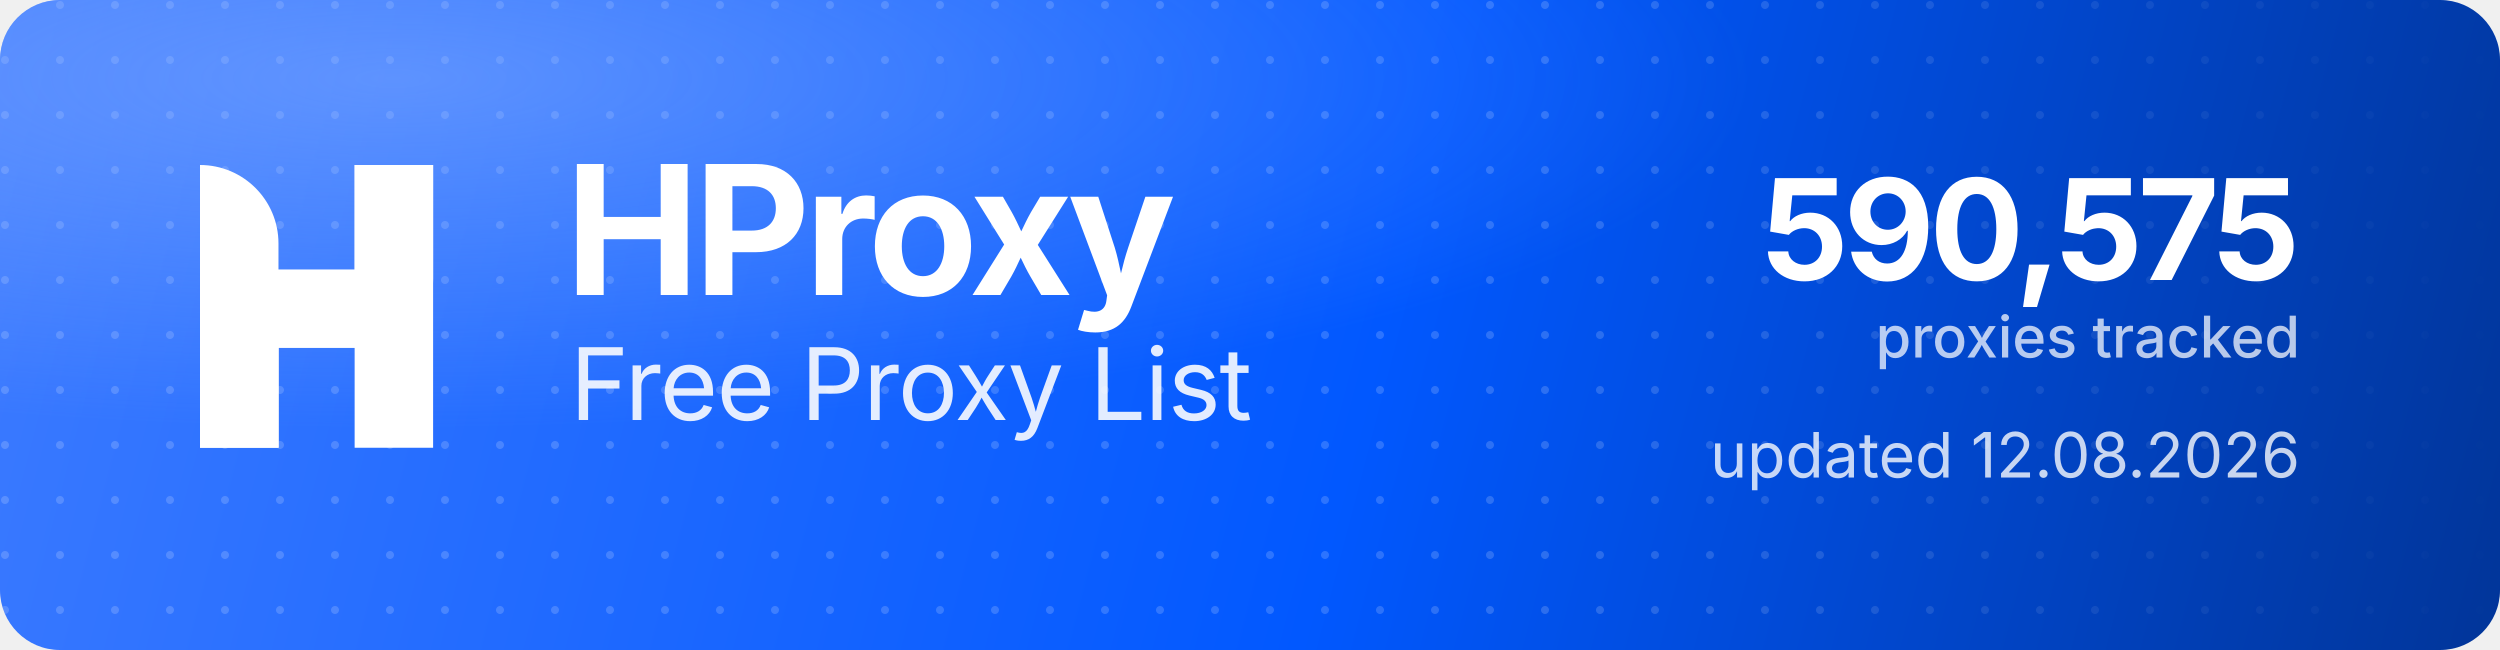
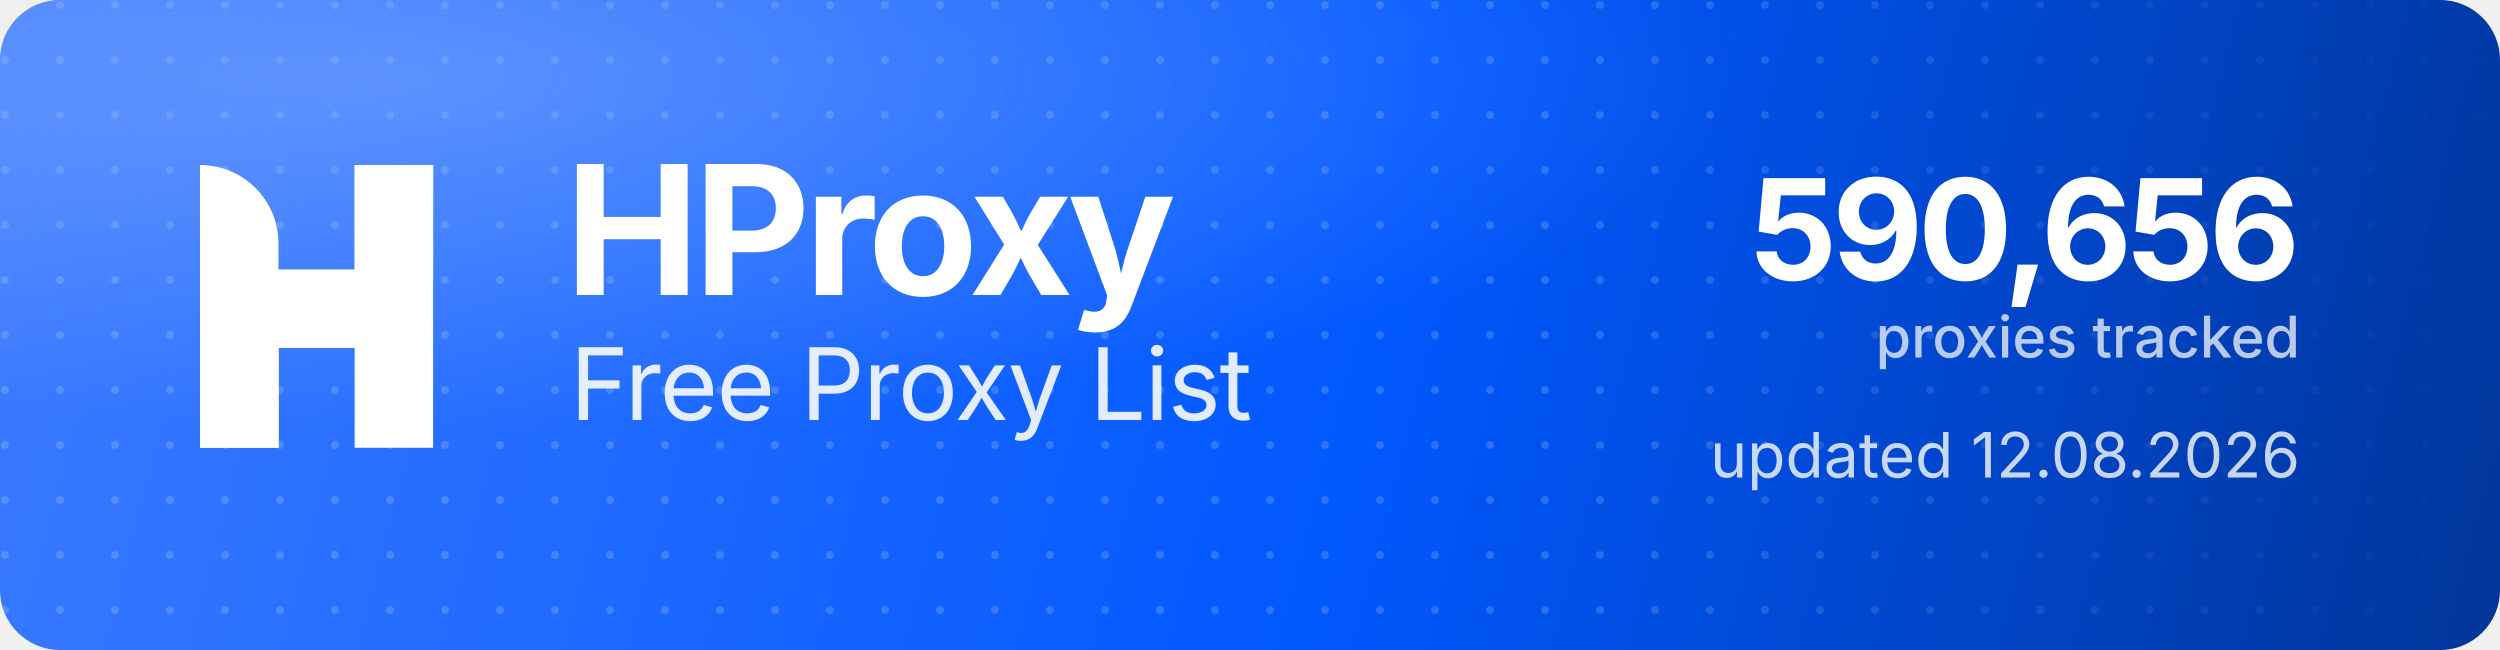
<svg xmlns="http://www.w3.org/2000/svg" width="1000" height="260" viewBox="0 0 1000 260" role="img" aria-label="HProxy Free Proxy List">
  <defs>
    <linearGradient id="hp-bg" x1="0" y1="0" x2="1000" y2="260" gradientUnits="userSpaceOnUse">
      <stop offset="0" stop-color="#3D7BFF" />
      <stop offset="0.55" stop-color="#0158FF" />
      <stop offset="1" stop-color="#013599" />
    </linearGradient>
    <radialGradient id="hp-glow" cx="0.16" cy="0.12" r="0.9">
      <stop offset="0" stop-color="#8FB4FF" stop-opacity="0.5" />
      <stop offset="0.6" stop-color="#8FB4FF" stop-opacity="0" />
    </radialGradient>
    <pattern id="hp-dots" width="22" height="22" patternUnits="userSpaceOnUse">
      <circle cx="2" cy="2" r="1.6" fill="#FFFFFF" fill-opacity="0.17" />
    </pattern>
    <linearGradient id="hp-dot-fade" x1="0" y1="0" x2="1000" y2="0" gradientUnits="userSpaceOnUse">
      <stop offset="0" stop-color="#FFFFFF" stop-opacity="1" />
      <stop offset="0.62" stop-color="#FFFFFF" stop-opacity="1" />
      <stop offset="1" stop-color="#FFFFFF" stop-opacity="0" />
    </linearGradient>
    <mask id="hp-dot-mask">
      <rect width="1000" height="260" fill="url(#hp-dot-fade)" />
    </mask>
  </defs>
  <rect width="1000" height="260" rx="24" fill="url(#hp-bg)" />
  <rect width="1000" height="260" rx="24" fill="url(#hp-dots)" mask="url(#hp-dot-mask)" />
  <rect width="1000" height="260" rx="24" fill="url(#hp-glow)" />
  <g transform="translate(80,66) scale(4.35)" fill="#FFFFFF">
    <path d="M0 0V0C3.985 0 7.216 3.231 7.216 7.216V26H0V0Z" />
    <rect x="14.219" width="7.216" height="26" />
    <path d="M7.235 26H0V15.971C0 12.455 2.851 9.604 6.367 9.604H14.22V0H21.437V10.453C21.437 13.97 18.586 16.82 15.069 16.82H7.235V26Z" />
  </g>
  <text x="226" y="118" font-family="'Geist','Inter','Segoe UI',system-ui,-apple-system,Helvetica,Arial,sans-serif" font-size="72" font-weight="700" letter-spacing="-2.3" fill="#FFFFFF">HProxy</text>
  <text x="228" y="168" font-family="'Geist','Inter','Segoe UI',system-ui,-apple-system,Helvetica,Arial,sans-serif" font-size="40" font-weight="400" letter-spacing="-0.5" fill="#FFFFFF" fill-opacity="0.88">Free Proxy List</text>
-   <text x="920" y="112" text-anchor="end" font-family="'Geist','Inter','Segoe UI',system-ui,-apple-system,Helvetica,Arial,sans-serif" font-size="56" font-weight="700" letter-spacing="-2" fill="#FFFFFF">590,575</text>
+   <text x="920" y="112" text-anchor="end" font-family="'Geist','Inter','Segoe UI',system-ui,-apple-system,Helvetica,Arial,sans-serif" font-size="56" font-weight="700" letter-spacing="-2" fill="#FFFFFF">590,656</text>
  <text x="920" y="143" text-anchor="end" font-family="'Geist','Inter','Segoe UI',system-ui,-apple-system,Helvetica,Arial,sans-serif" font-size="23" font-weight="500" fill="#FFFFFF" fill-opacity="0.72">proxies tracked</text>
  <text x="920" y="191" text-anchor="end" font-family="'Geist','Inter','Segoe UI',system-ui,-apple-system,Helvetica,Arial,sans-serif" font-size="25" font-weight="400" fill="#FFFFFF" fill-opacity="0.78">updated 12.08.2026</text>
</svg>
